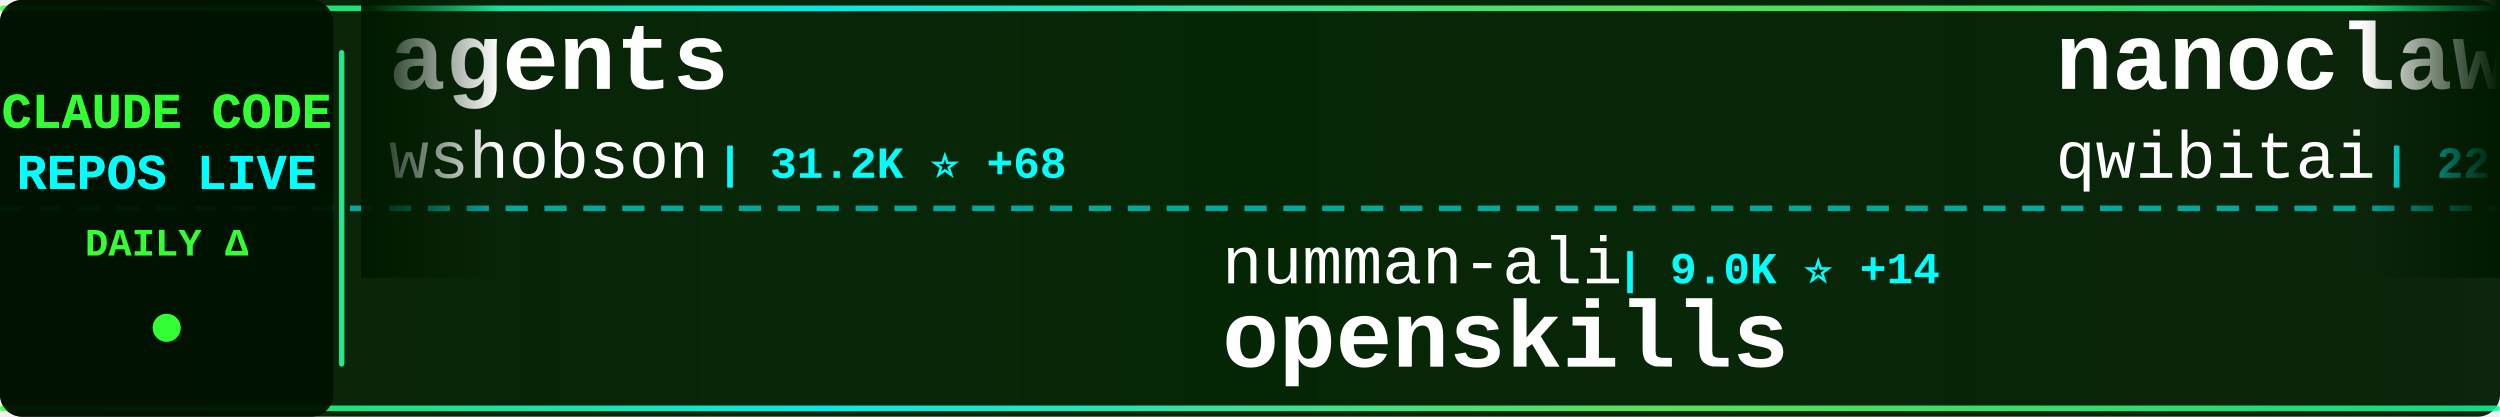
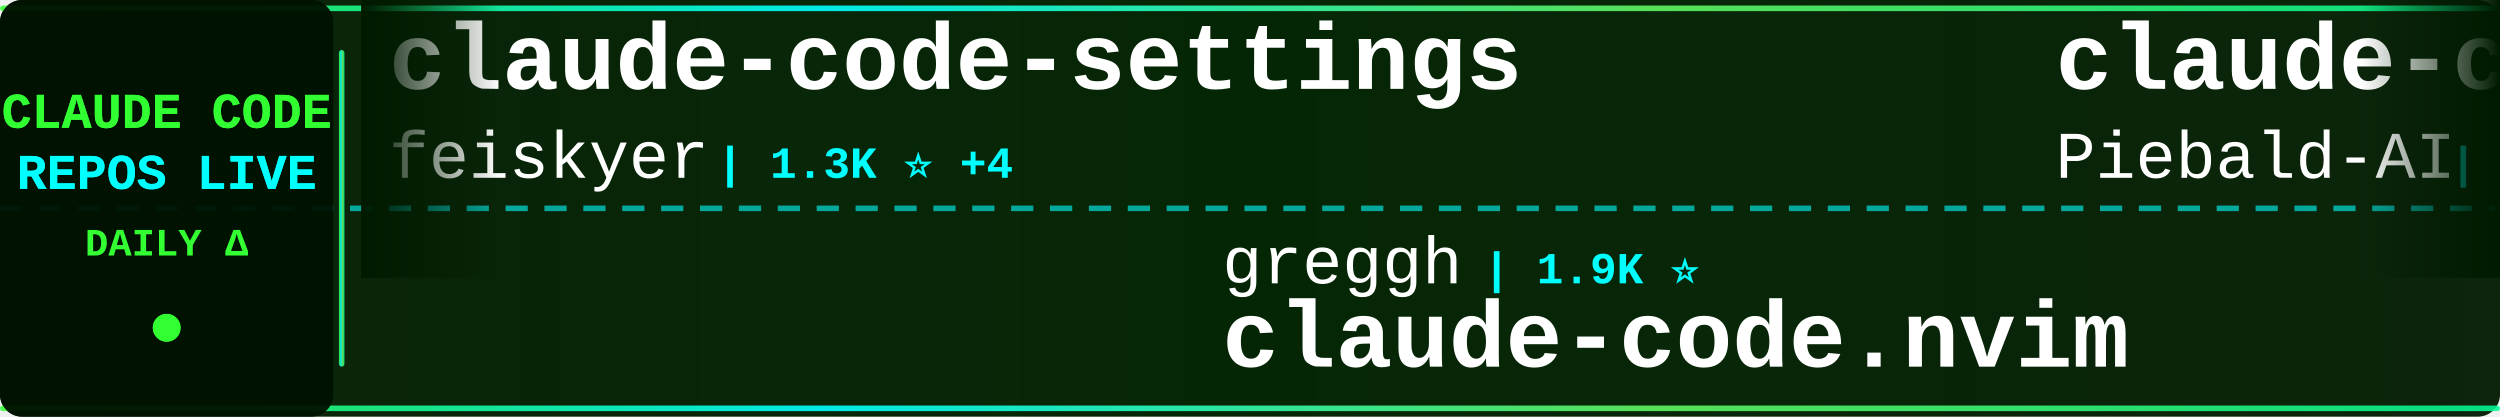
<svg xmlns="http://www.w3.org/2000/svg" width="900" height="150">
  <defs>
    <linearGradient id="tickerBg" x1="0%" y1="0%" x2="100%" y2="0%">
      <stop offset="0%" style="stop-color:#001a00;stop-opacity:0.95" />
      <stop offset="50%" style="stop-color:#002200;stop-opacity:0.98" />
      <stop offset="100%" style="stop-color:#001a00;stop-opacity:0.95" />
    </linearGradient>
    <linearGradient id="borderGrad" x1="0%" y1="0%" x2="100%" y2="0%">
      <stop offset="0%" style="stop-color:#33ff33;stop-opacity:0.85">
        <animate attributeName="stop-opacity" values="0.85;1;0.85" dur="2s" repeatCount="indefinite" />
      </stop>
      <stop offset="33%" style="stop-color:#00ffff;stop-opacity:0.9">
        <animate attributeName="stop-opacity" values="0.9;1;0.9" dur="2.2s" repeatCount="indefinite" />
      </stop>
      <stop offset="66%" style="stop-color:#66ff66;stop-opacity:0.85">
        <animate attributeName="stop-opacity" values="0.85;1;0.85" dur="1.8s" repeatCount="indefinite" />
      </stop>
      <stop offset="100%" style="stop-color:#00ff99;stop-opacity:0.85">
        <animate attributeName="stop-opacity" values="0.85;1;0.85" dur="2s" repeatCount="indefinite" />
      </stop>
    </linearGradient>
    <filter id="textGlow">
      <feGaussianBlur stdDeviation="0.1" result="coloredBlur" />
      <feMerge>
        <feMergeNode in="coloredBlur" />
        <feMergeNode in="SourceGraphic" />
      </feMerge>
    </filter>
    <filter id="metricGlow">
      <feGaussianBlur stdDeviation="0.2" result="coloredBlur" />
      <feMerge>
        <feMergeNode in="coloredBlur" />
        <feMergeNode in="SourceGraphic" />
      </feMerge>
    </filter>
    <linearGradient id="leftFade" x1="0%" y1="0%" x2="100%" y2="0%">
      <stop offset="0%" style="stop-color:#001a00;stop-opacity:1" />
      <stop offset="100%" style="stop-color:#001a00;stop-opacity:0" />
    </linearGradient>
    <linearGradient id="rightFade" x1="0%" y1="0%" x2="100%" y2="0%">
      <stop offset="0%" style="stop-color:#001a00;stop-opacity:0" />
      <stop offset="100%" style="stop-color:#001a00;stop-opacity:1" />
    </linearGradient>
  </defs>
  <rect width="900" height="150" fill="url(#tickerBg)" rx="8" />
  <rect x="0" y="2" width="900" height="2" fill="url(#borderGrad)" rx="1" />
  <rect x="0" y="146" width="900" height="2" fill="url(#borderGrad)" rx="1" />
  <line x1="0" y1="75" x2="900" y2="75" stroke="#00ffff" stroke-width="2" stroke-dasharray="8 6" opacity="0.6" />
  <rect x="0" y="0" width="120" height="150" fill="#001100" opacity="0.95" rx="8" />
  <text x="60" y="46" font-family="'Courier New', monospace" font-size="18" font-weight="bold" fill="#33ff33" text-anchor="middle" filter="url(#textGlow)">
    CLAUDE CODE
  </text>
  <text x="60" y="68" font-family="'Courier New', monospace" font-size="18" font-weight="bold" fill="#00ffff" text-anchor="middle" filter="url(#textGlow)">
    REPOS LIVE
  </text>
  <text x="60" y="92" font-family="'Courier New', monospace" font-size="14" font-weight="bold" fill="#33ff33" text-anchor="middle">
    DAILY Δ
  </text>
  <circle cx="60" cy="118" r="5" fill="#33ff33" filter="url(#metricGlow)">
    <animate attributeName="r" values="4;6;4" dur="1.5s" repeatCount="indefinite" />
    <animate attributeName="opacity" values="0.6;1;0.6" dur="1.5s" repeatCount="indefinite" />
  </circle>
  <rect x="122" y="18" width="2" height="114" fill="url(#borderGrad)" rx="1" />
  <clipPath id="tickerClip">
    <rect x="130" y="0" width="770" height="150" />
  </clipPath>
  <g clip-path="url(#tickerClip)">
    <g id="tickerItems">
      <animateTransform attributeName="transform" attributeType="XML" type="translate" from="0 0" to="-3000 0" dur="54s" repeatCount="indefinite" />
      <g transform="translate(0, 0)">
-         <text x="140" y="32" font-family="'Courier New', monospace" font-size="34" font-weight="bold" fill="#ffffff">agents</text>
-         <text x="140" y="64" font-family="'Courier New', monospace" font-size="24" font-weight="normal" fill="#ffffff" opacity="1.0">wshobson</text>
-         <text x="258" y="64" font-family="'Courier New', monospace" font-size="16" font-weight="bold" fill="#00ffff"> | 31.2K ⭐ +68</text>
+         <text x="140" y="32" font-family="'Courier New', monospace" font-size="34" font-weight="bold" fill="#ffffff">claude-code-settings</text>
+         <text x="140" y="64" font-family="'Courier New', monospace" font-size="24" font-weight="normal" fill="#ffffff" opacity="1.0">feiskyer</text>
+         <text x="258" y="64" font-family="'Courier New', monospace" font-size="16" font-weight="bold" fill="#00ffff"> | 1.3K ⭐ +4</text>
      </g>
      <g transform="translate(300, 0)">
-         <text x="140" y="102" font-family="'Courier New', monospace" font-size="24" font-weight="normal" fill="#ffffff" opacity="1.0">numman-ali</text>
-         <text x="282" y="102" font-family="'Courier New', monospace" font-size="16" font-weight="bold" fill="#00ffff"> | 9.0K ⭐ +14</text>
-         <text x="140" y="132" font-family="'Courier New', monospace" font-size="34" font-weight="bold" fill="#ffffff">openskills</text>
+         <text x="140" y="102" font-family="'Courier New', monospace" font-size="24" font-weight="normal" fill="#ffffff" opacity="1.0">greggh</text>
+         <text x="234" y="102" font-family="'Courier New', monospace" font-size="16" font-weight="bold" fill="#00ffff"> | 1.9K ⭐</text>
+         <text x="140" y="132" font-family="'Courier New', monospace" font-size="34" font-weight="bold" fill="#ffffff">claude-code.nvim</text>
      </g>
      <g transform="translate(600, 0)">
-         <text x="140" y="32" font-family="'Courier New', monospace" font-size="34" font-weight="bold" fill="#ffffff">nanoclaw</text>
-         <text x="140" y="64" font-family="'Courier New', monospace" font-size="24" font-weight="normal" fill="#ffffff" opacity="1.0">qwibitai</text>
-         <text x="258" y="64" font-family="'Courier New', monospace" font-size="16" font-weight="bold" fill="#00ffff"> | 22.9K ⭐ +407</text>
+         <text x="140" y="32" font-family="'Courier New', monospace" font-size="34" font-weight="bold" fill="#ffffff">claude-code-system-promp...</text>
+         <text x="140" y="64" font-family="'Courier New', monospace" font-size="24" font-weight="normal" fill="#ffffff" opacity="1.0">Piebald-AI</text>
+         <text x="282" y="64" font-family="'Courier New', monospace" font-size="16" font-weight="bold" fill="#00ffff"> | 5.9K ⭐ +32</text>
      </g>
      <g transform="translate(900, 0)">
-         <text x="140" y="102" font-family="'Courier New', monospace" font-size="24" font-weight="normal" fill="#ffffff" opacity="1.0">ykdojo</text>
-         <text x="234" y="102" font-family="'Courier New', monospace" font-size="16" font-weight="bold" fill="#00ffff"> | 4.5K ⭐ +16</text>
-         <text x="140" y="132" font-family="'Courier New', monospace" font-size="34" font-weight="bold" fill="#ffffff">claude-code-tips</text>
+         <text x="140" y="102" font-family="'Courier New', monospace" font-size="24" font-weight="normal" fill="#ffffff" opacity="1.0">steipete</text>
+         <text x="258" y="102" font-family="'Courier New', monospace" font-size="16" font-weight="bold" fill="#00ffff"> | 1.2K ⭐ +2</text>
+         <text x="140" y="132" font-family="'Courier New', monospace" font-size="34" font-weight="bold" fill="#ffffff">claude-code-mcp</text>
      </g>
      <g transform="translate(1200, 0)">
-         <text x="140" y="32" font-family="'Courier New', monospace" font-size="34" font-weight="bold" fill="#ffffff">CLIProxyAPI</text>
-         <text x="140" y="64" font-family="'Courier New', monospace" font-size="24" font-weight="normal" fill="#ffffff" opacity="1.0">router-for-me</text>
-         <text x="318" y="64" font-family="'Courier New', monospace" font-size="16" font-weight="bold" fill="#00ffff"> | 16.5K ⭐ +258</text>
+         <text x="140" y="32" font-family="'Courier New', monospace" font-size="34" font-weight="bold" fill="#ffffff">everything-claude-code</text>
+         <text x="140" y="64" font-family="'Courier New', monospace" font-size="24" font-weight="normal" fill="#ffffff" opacity="1.0">affaan-m</text>
+         <text x="258" y="64" font-family="'Courier New', monospace" font-size="16" font-weight="bold" fill="#00ffff"> | 76.2K ⭐ +1.1K</text>
      </g>
      <g transform="translate(1500, 0)">
-         <text x="140" y="102" font-family="'Courier New', monospace" font-size="24" font-weight="normal" fill="#ffffff" opacity="1.0">alirezarezvani</text>
-         <text x="330" y="102" font-family="'Courier New', monospace" font-size="16" font-weight="bold" fill="#00ffff"> | 5.1K ⭐ +196</text>
-         <text x="140" y="132" font-family="'Courier New', monospace" font-size="34" font-weight="bold" fill="#ffffff">claude-skills</text>
+         <text x="140" y="102" font-family="'Courier New', monospace" font-size="24" font-weight="normal" fill="#ffffff" opacity="1.0">shareAI-lab</text>
+         <text x="294" y="102" font-family="'Courier New', monospace" font-size="16" font-weight="bold" fill="#00ffff"> | 27.2K ⭐ +851</text>
+         <text x="140" y="132" font-family="'Courier New', monospace" font-size="34" font-weight="bold" fill="#ffffff">learn-claude-code</text>
      </g>
      <g transform="translate(1800, 0)">
-         <text x="140" y="32" font-family="'Courier New', monospace" font-size="34" font-weight="bold" fill="#ffffff">claude-code-chat</text>
-         <text x="140" y="64" font-family="'Courier New', monospace" font-size="24" font-weight="normal" fill="#ffffff" opacity="1.0">andrepimenta</text>
-         <text x="306" y="64" font-family="'Courier New', monospace" font-size="16" font-weight="bold" fill="#00ffff"> | 1.0K ⭐ +2</text>
-       </g>
-       <g transform="translate(2100, 0)">
-         <text x="140" y="102" font-family="'Courier New', monospace" font-size="24" font-weight="normal" fill="#ffffff" opacity="1.0">cixingguangming55555</text>
-         <text x="402" y="102" font-family="'Courier New', monospace" font-size="16" font-weight="bold" fill="#00ffff"> | 2.5K ⭐</text>
-         <text x="140" y="132" font-family="'Courier New', monospace" font-size="34" font-weight="bold" fill="#ffffff">wechat-bot</text>
-       </g>
-       <g transform="translate(2400, 0)">
        <text x="140" y="32" font-family="'Courier New', monospace" font-size="34" font-weight="bold" fill="#ffffff">claude-code-config</text>
        <text x="140" y="64" font-family="'Courier New', monospace" font-size="24" font-weight="normal" fill="#ffffff" opacity="1.0">jarrodwatts</text>
        <text x="294" y="64" font-family="'Courier New', monospace" font-size="16" font-weight="bold" fill="#00ffff"> | 981 ⭐ +3</text>
      </g>
+       <g transform="translate(2100, 0)">
+         <text x="140" y="102" font-family="'Courier New', monospace" font-size="24" font-weight="normal" fill="#ffffff" opacity="1.0">siteboon</text>
+         <text x="258" y="102" font-family="'Courier New', monospace" font-size="16" font-weight="bold" fill="#00ffff"> | 8.4K ⭐ +32</text>
+         <text x="140" y="132" font-family="'Courier New', monospace" font-size="34" font-weight="bold" fill="#ffffff">claudecodeui</text>
+       </g>
+       <g transform="translate(2400, 0)">
+         <text x="140" y="32" font-family="'Courier New', monospace" font-size="34" font-weight="bold" fill="#ffffff">claude-code-tresor</text>
+         <text x="140" y="64" font-family="'Courier New', monospace" font-size="24" font-weight="normal" fill="#ffffff" opacity="1.0">alirezarezvani</text>
+         <text x="330" y="64" font-family="'Courier New', monospace" font-size="16" font-weight="bold" fill="#00ffff"> | 617 ⭐ +7</text>
+       </g>
      <g transform="translate(2700, 0)">
-         <text x="140" y="102" font-family="'Courier New', monospace" font-size="24" font-weight="normal" fill="#ffffff" opacity="1.0">anthropics</text>
-         <text x="282" y="102" font-family="'Courier New', monospace" font-size="16" font-weight="bold" fill="#00ffff"> | 78.0K ⭐ +356</text>
-         <text x="140" y="132" font-family="'Courier New', monospace" font-size="34" font-weight="bold" fill="#ffffff">claude-code</text>
+         <text x="140" y="102" font-family="'Courier New', monospace" font-size="24" font-weight="normal" fill="#ffffff" opacity="1.0">OthmanAdi</text>
+         <text x="270" y="102" font-family="'Courier New', monospace" font-size="16" font-weight="bold" fill="#00ffff"> | 16.1K ⭐ +75</text>
+         <text x="140" y="132" font-family="'Courier New', monospace" font-size="34" font-weight="bold" fill="#ffffff">planning-with-files</text>
      </g>
      <g transform="translate(3000, 0)">
-         <text x="140" y="32" font-family="'Courier New', monospace" font-size="34" font-weight="bold" fill="#ffffff">agents</text>
-         <text x="140" y="64" font-family="'Courier New', monospace" font-size="24" font-weight="normal" fill="#ffffff" opacity="1.0">wshobson</text>
-         <text x="258" y="64" font-family="'Courier New', monospace" font-size="16" font-weight="bold" fill="#00ffff"> | 31.2K ⭐ +68</text>
+         <text x="140" y="32" font-family="'Courier New', monospace" font-size="34" font-weight="bold" fill="#ffffff">claude-code-settings</text>
+         <text x="140" y="64" font-family="'Courier New', monospace" font-size="24" font-weight="normal" fill="#ffffff" opacity="1.0">feiskyer</text>
+         <text x="258" y="64" font-family="'Courier New', monospace" font-size="16" font-weight="bold" fill="#00ffff"> | 1.3K ⭐ +4</text>
      </g>
      <g transform="translate(3300, 0)">
-         <text x="140" y="102" font-family="'Courier New', monospace" font-size="24" font-weight="normal" fill="#ffffff" opacity="1.0">numman-ali</text>
-         <text x="282" y="102" font-family="'Courier New', monospace" font-size="16" font-weight="bold" fill="#00ffff"> | 9.0K ⭐ +14</text>
-         <text x="140" y="132" font-family="'Courier New', monospace" font-size="34" font-weight="bold" fill="#ffffff">openskills</text>
+         <text x="140" y="102" font-family="'Courier New', monospace" font-size="24" font-weight="normal" fill="#ffffff" opacity="1.0">greggh</text>
+         <text x="234" y="102" font-family="'Courier New', monospace" font-size="16" font-weight="bold" fill="#00ffff"> | 1.9K ⭐</text>
+         <text x="140" y="132" font-family="'Courier New', monospace" font-size="34" font-weight="bold" fill="#ffffff">claude-code.nvim</text>
      </g>
      <g transform="translate(3600, 0)">
-         <text x="140" y="32" font-family="'Courier New', monospace" font-size="34" font-weight="bold" fill="#ffffff">nanoclaw</text>
-         <text x="140" y="64" font-family="'Courier New', monospace" font-size="24" font-weight="normal" fill="#ffffff" opacity="1.0">qwibitai</text>
-         <text x="258" y="64" font-family="'Courier New', monospace" font-size="16" font-weight="bold" fill="#00ffff"> | 22.9K ⭐ +407</text>
+         <text x="140" y="32" font-family="'Courier New', monospace" font-size="34" font-weight="bold" fill="#ffffff">claude-code-system-promp...</text>
+         <text x="140" y="64" font-family="'Courier New', monospace" font-size="24" font-weight="normal" fill="#ffffff" opacity="1.0">Piebald-AI</text>
+         <text x="282" y="64" font-family="'Courier New', monospace" font-size="16" font-weight="bold" fill="#00ffff"> | 5.9K ⭐ +32</text>
      </g>
      <g transform="translate(3900, 0)">
-         <text x="140" y="102" font-family="'Courier New', monospace" font-size="24" font-weight="normal" fill="#ffffff" opacity="1.0">ykdojo</text>
-         <text x="234" y="102" font-family="'Courier New', monospace" font-size="16" font-weight="bold" fill="#00ffff"> | 4.5K ⭐ +16</text>
-         <text x="140" y="132" font-family="'Courier New', monospace" font-size="34" font-weight="bold" fill="#ffffff">claude-code-tips</text>
+         <text x="140" y="102" font-family="'Courier New', monospace" font-size="24" font-weight="normal" fill="#ffffff" opacity="1.0">steipete</text>
+         <text x="258" y="102" font-family="'Courier New', monospace" font-size="16" font-weight="bold" fill="#00ffff"> | 1.2K ⭐ +2</text>
+         <text x="140" y="132" font-family="'Courier New', monospace" font-size="34" font-weight="bold" fill="#ffffff">claude-code-mcp</text>
      </g>
    </g>
  </g>
  <rect x="130" y="0" width="50" height="100" fill="url(#leftFade)" />
  <rect x="850" y="0" width="50" height="100" fill="url(#rightFade)" />
</svg>
